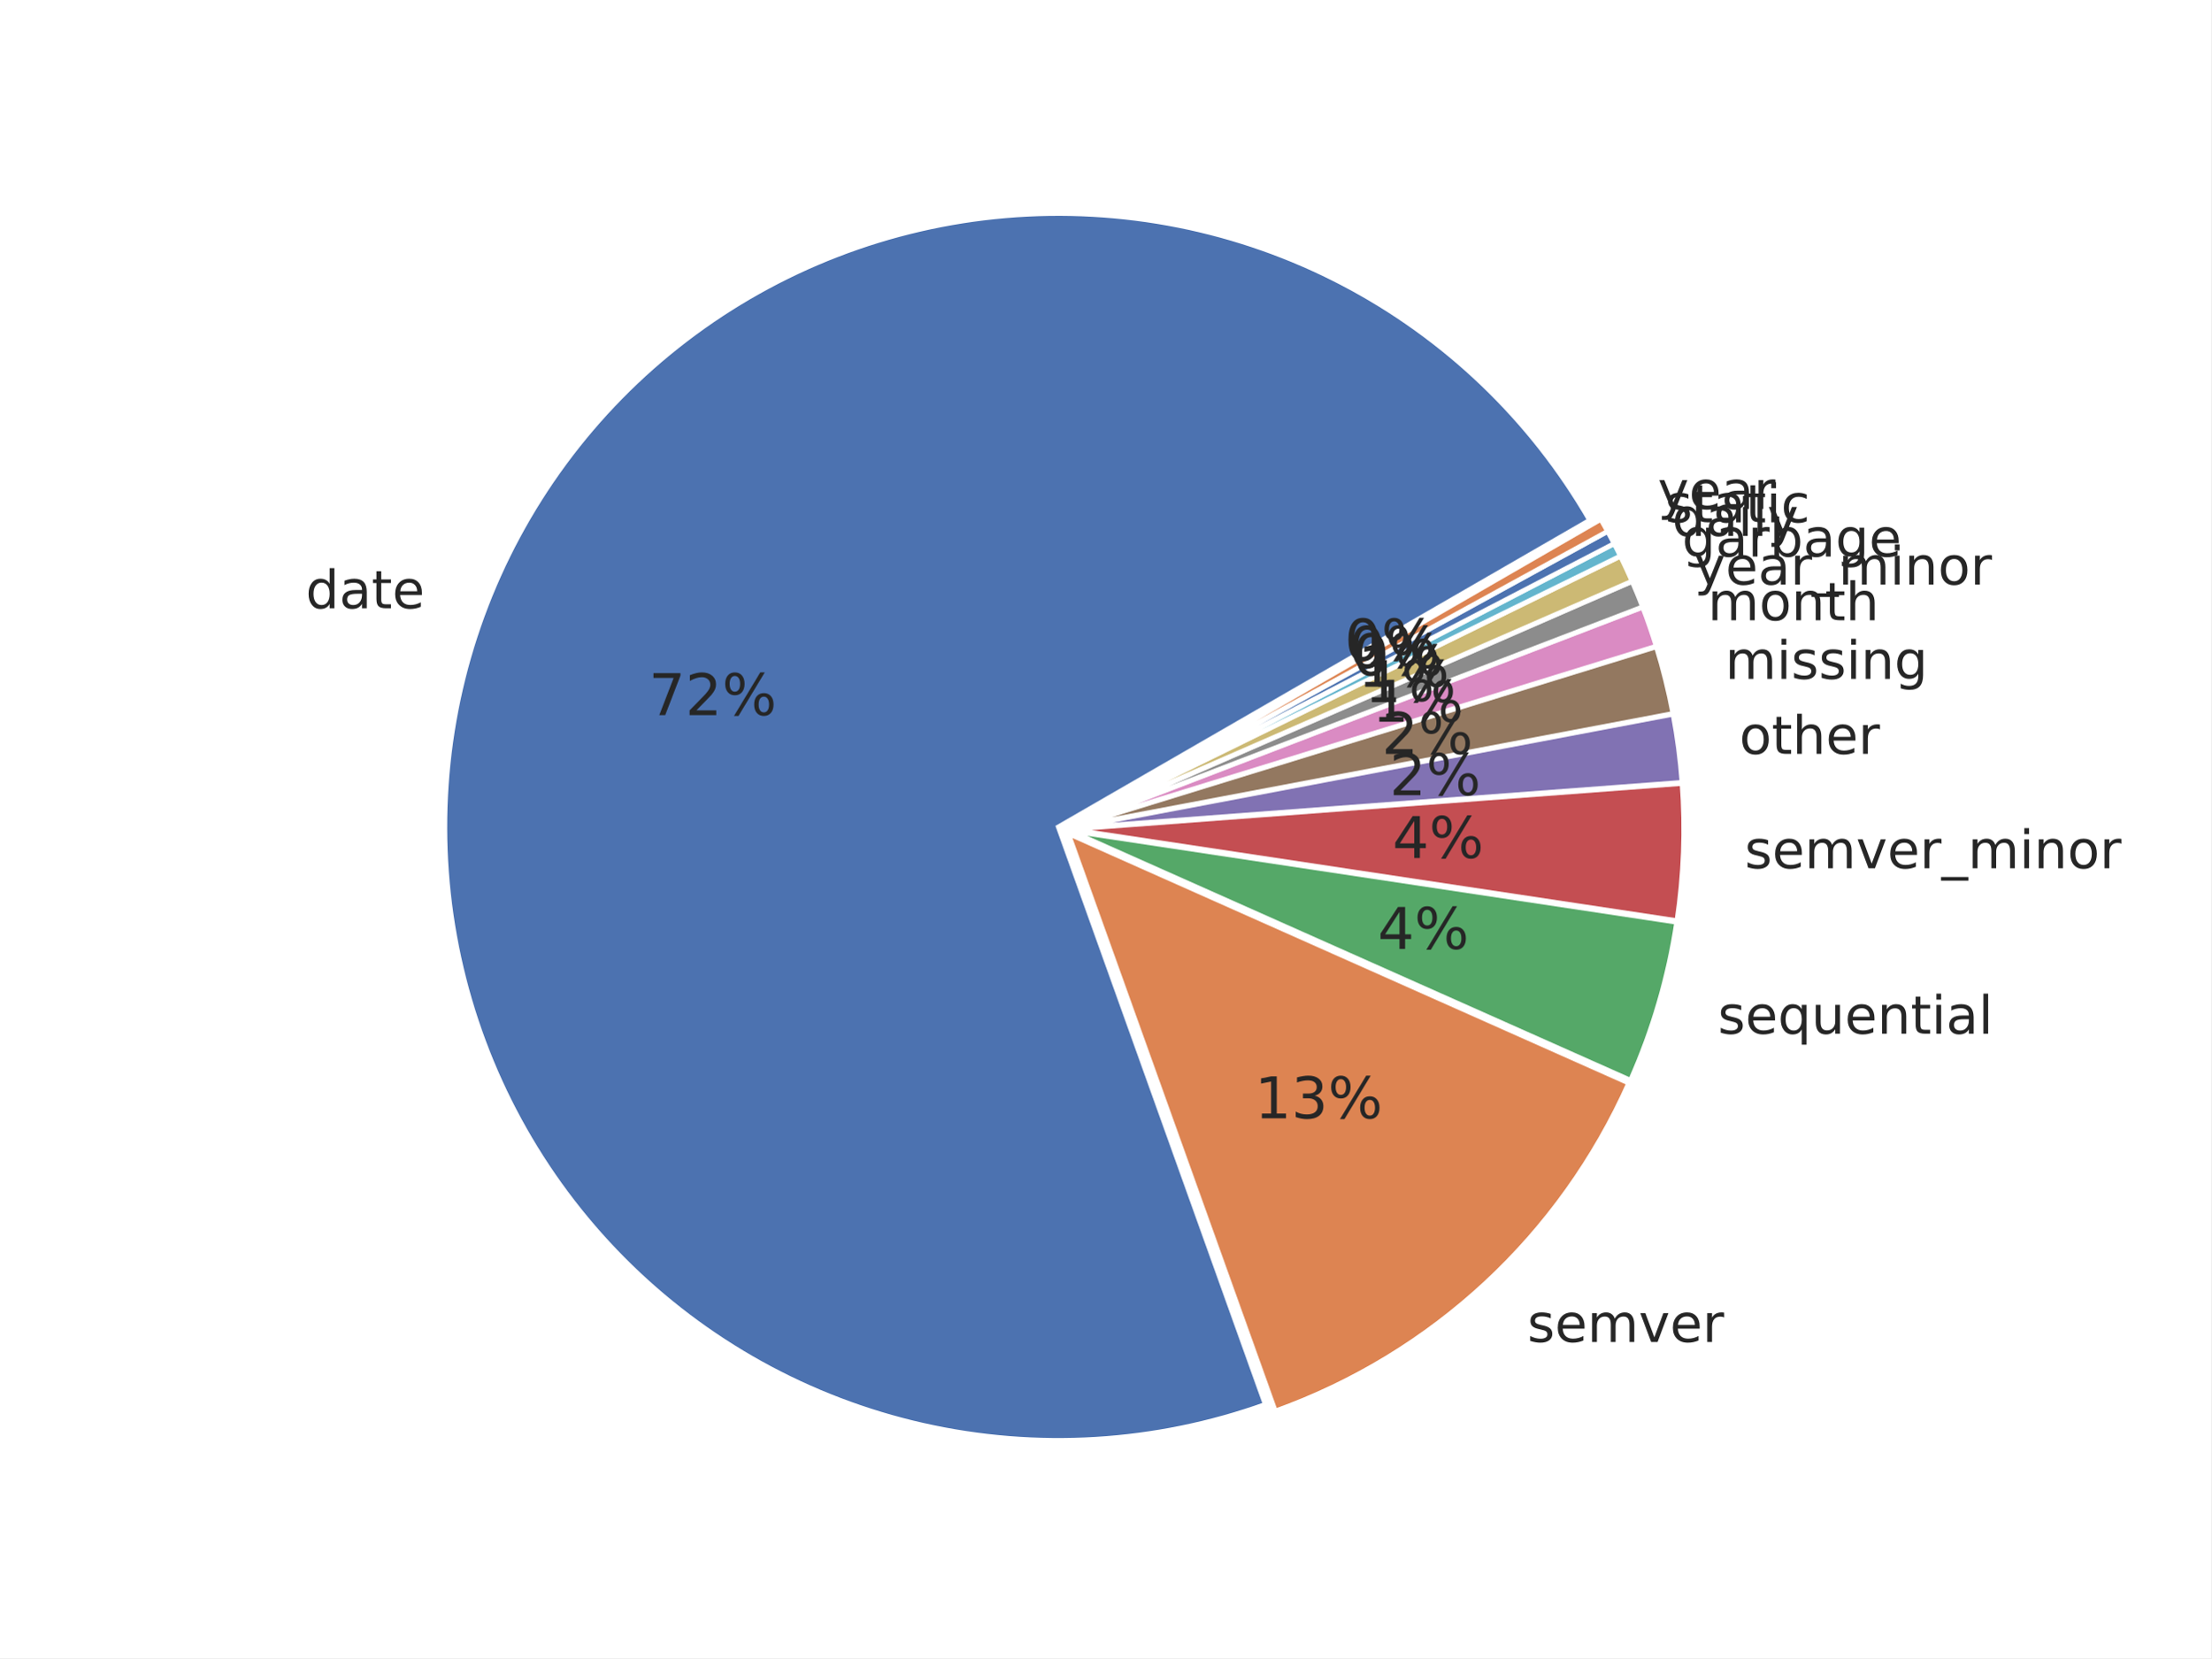
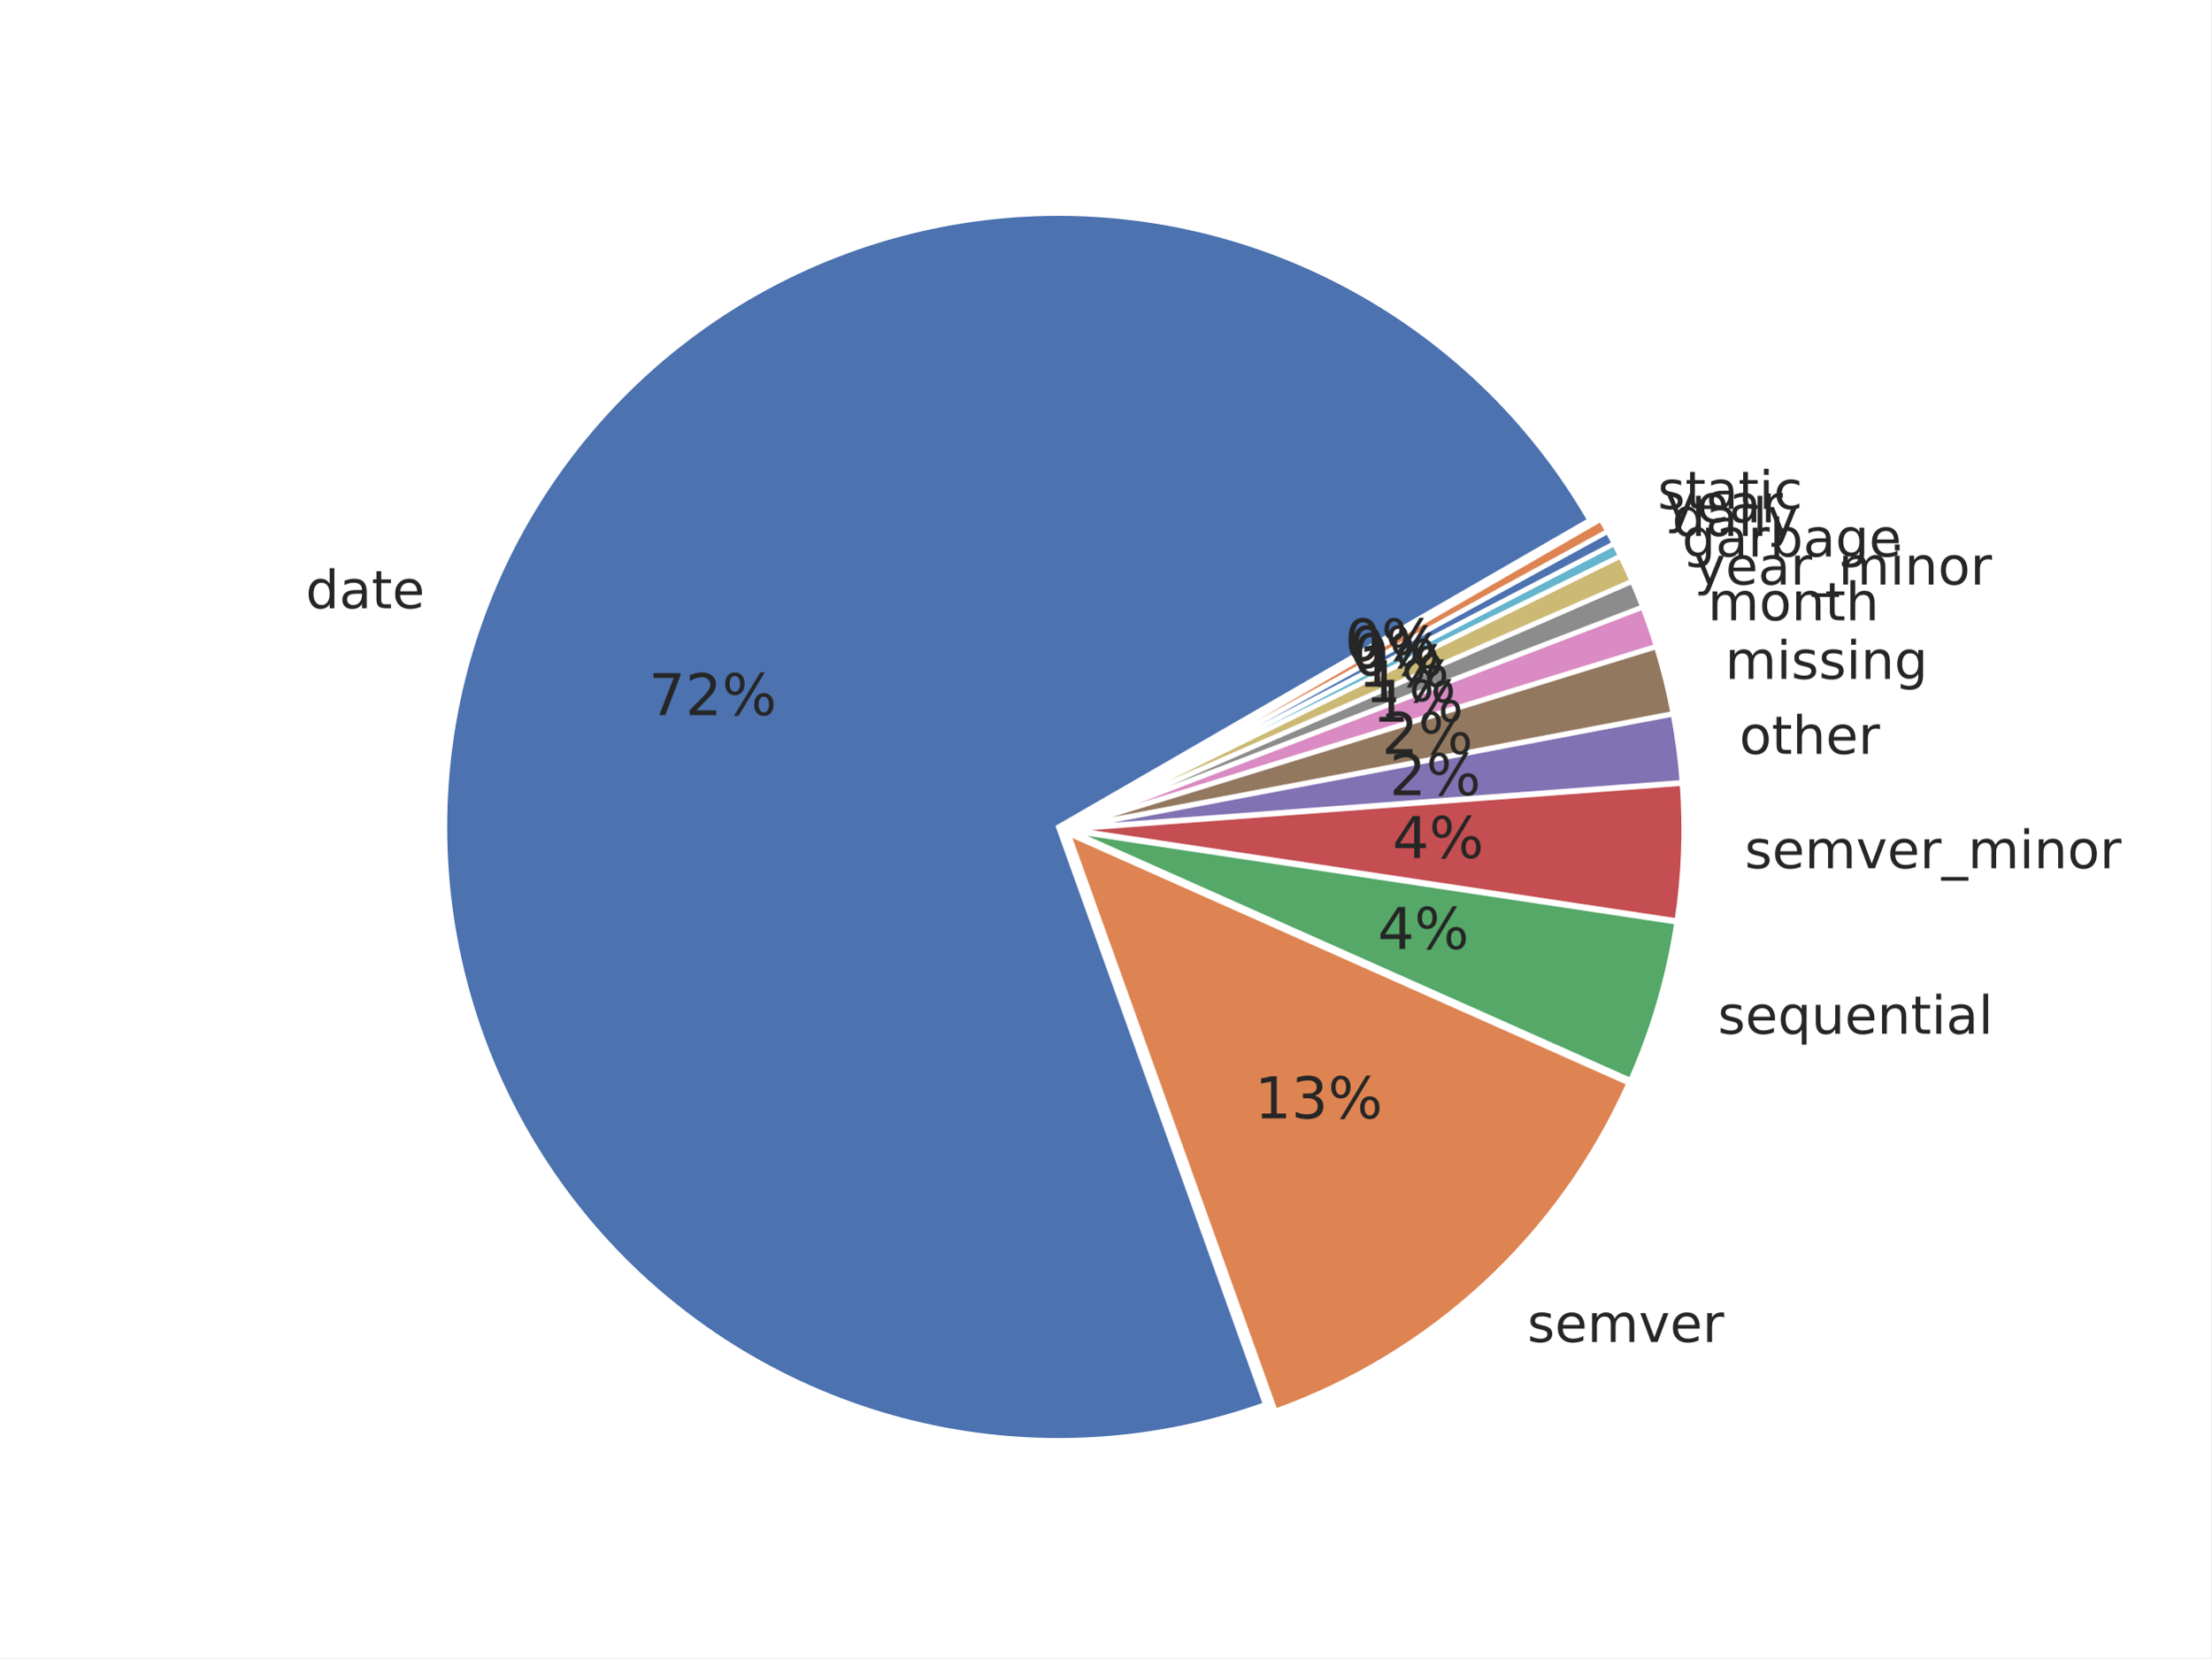
<svg xmlns="http://www.w3.org/2000/svg" xmlns:xlink="http://www.w3.org/1999/xlink" width="460.8pt" height="345.6pt" viewBox="0 0 460.8 345.6" version="1.1">
  <defs>
    <style type="text/css">*{stroke-linejoin: round; stroke-linecap: butt}</style>
  </defs>
  <g id="figure_1">
    <g id="patch_1">
      <path d="M 0 345.6  L 460.8 345.6  L 460.8 0  L 0 0  z " style="fill: #ffffff" />
    </g>
    <g id="axes_1">
      <g id="matplotlib.axis_1" />
      <g id="matplotlib.axis_2" />
      <g id="patch_2">
        <path d="M 331.304 108.424  C 319.149 87.369 301.237 70.212 279.679 58.973  C 258.122 47.733 233.8 42.872 209.578 44.96  C 185.356 47.049 162.225 56.003 142.91 70.767  C 123.595 85.53 108.885 105.501 100.513 128.325  C 92.141 151.15 90.449 175.896 95.637 199.647  C 100.825 223.398 112.681 245.185 129.807 262.44  C 146.934 279.695 168.631 291.713 192.343 297.079  C 216.055 302.444 240.812 300.938 263.699 292.737  L 220.564 172.36  z " style="fill: #4c72b0; stroke: #ffffff; stroke-linejoin: miter" />
      </g>
      <g id="patch_3">
        <path d="M 265.769 294.114  C 282.032 288.287 296.946 279.224 309.609 267.474  C 322.273 255.724 332.425 241.529 339.451 225.748  L 222.634 173.737  z " style="fill: #dd8452; stroke: #ffffff; stroke-linejoin: miter" />
      </g>
      <g id="patch_4">
        <path d="M 339.809 225.169  C 342.144 219.924 344.123 214.528 345.733 209.017  C 347.343 203.507 348.58 197.894 349.436 192.217  L 222.992 173.159  z " style="fill: #55a868; stroke: #ffffff; stroke-linejoin: miter" />
      </g>
      <g id="patch_5">
        <path d="M 349.486 191.906  C 350.199 187.176 350.646 182.409 350.825 177.629  C 351.004 172.849 350.914 168.062 350.557 163.292  L 223.042 172.848  z " style="fill: #c44e52; stroke: #ffffff; stroke-linejoin: miter" />
      </g>
      <g id="patch_6">
        <path d="M 350.547 163.077  C 350.368 160.693 350.122 158.313 349.81 155.942  C 349.498 153.572 349.12 151.21 348.675 148.86  L 223.032 172.633  z " style="fill: #8172b3; stroke: #ffffff; stroke-linejoin: miter" />
      </g>
      <g id="patch_7">
        <path d="M 348.648 148.719  C 348.204 146.37 347.693 144.033 347.118 141.712  C 346.542 139.391 345.901 137.086 345.197 134.801  L 223.006 172.492  z " style="fill: #937860; stroke: #ffffff; stroke-linejoin: miter" />
      </g>
      <g id="patch_8">
        <path d="M 345.164 134.691  C 344.741 133.32 344.295 131.956 343.826 130.6  C 343.358 129.244 342.866 127.896 342.352 126.557  L 222.973 172.382  z " style="fill: #da8bc3; stroke: #ffffff; stroke-linejoin: miter" />
      </g>
      <g id="patch_9">
        <path d="M 342.326 126.49  C 341.984 125.597 341.631 124.708 341.268 123.823  C 340.905 122.938 340.533 122.057 340.15 121.18  L 222.948 172.315  z " style="fill: #8c8c8c; stroke: #ffffff; stroke-linejoin: miter" />
      </g>
      <g id="patch_10">
        <path d="M 340.127 121.127  C 339.745 120.251 339.353 119.378 338.95 118.511  C 338.548 117.643 338.137 116.779 337.715 115.921  L 222.925 172.262  z " style="fill: #ccb974; stroke: #ffffff; stroke-linejoin: miter" />
      </g>
      <g id="patch_11">
        <path d="M 337.696 115.882  C 337.486 115.453 337.273 115.025 337.057 114.598  C 336.842 114.171 336.624 113.745 336.403 113.32  L 222.906 172.224  z " style="fill: #64b5cd; stroke: #ffffff; stroke-linejoin: miter" />
      </g>
      <g id="patch_12">
        <path d="M 336.39 113.295  C 336.17 112.871 335.947 112.447 335.722 112.025  C 335.497 111.603 335.27 111.183 335.04 110.763  L 222.893 172.198  z " style="fill: #4c72b0; stroke: #ffffff; stroke-linejoin: miter" />
      </g>
      <g id="patch_13">
        <path d="M 335.026 110.738  C 334.796 110.319 334.564 109.9 334.33 109.484  C 334.095 109.067 333.858 108.651 333.619 108.237  L 222.879 172.173  z " style="fill: #dd8452; stroke: #ffffff; stroke-linejoin: miter" />
      </g>
      <g id="text_1">
        <g style="fill: #262626" transform="translate(63.70289 126.7798) scale(0.11 -0.11)">
          <defs>
            <path id="DejaVuSans-47" d="M 2906 2969  L 2906 4863  L 3481 4863  L 3481 0  L 2906 0  L 2906 525  Q 2725 213 2448 61  Q 2172 -91 1784 -91  Q 1150 -91 751 415  Q 353 922 353 1747  Q 353 2572 751 3078  Q 1150 3584 1784 3584  Q 2172 3584 2448 3432  Q 2725 3281 2906 2969  z M 947 1747  Q 947 1113 1208 752  Q 1469 391 1925 391  Q 2381 391 2643 752  Q 2906 1113 2906 1747  Q 2906 2381 2643 2742  Q 2381 3103 1925 3103  Q 1469 3103 1208 2742  Q 947 2381 947 1747  z " transform="scale(0.015625)" />
            <path id="DejaVuSans-44" d="M 2194 1759  Q 1497 1759 1228 1600  Q 959 1441 959 1056  Q 959 750 1161 570  Q 1363 391 1709 391  Q 2188 391 2477 730  Q 2766 1069 2766 1631  L 2766 1759  L 2194 1759  z M 3341 1997  L 3341 0  L 2766 0  L 2766 531  Q 2569 213 2275 61  Q 1981 -91 1556 -91  Q 1019 -91 701 211  Q 384 513 384 1019  Q 384 1609 779 1909  Q 1175 2209 1959 2209  L 2766 2209  L 2766 2266  Q 2766 2663 2505 2880  Q 2244 3097 1772 3097  Q 1472 3097 1187 3025  Q 903 2953 641 2809  L 641 3341  Q 956 3463 1253 3523  Q 1550 3584 1831 3584  Q 2591 3584 2966 3190  Q 3341 2797 3341 1997  z " transform="scale(0.015625)" />
            <path id="DejaVuSans-57" d="M 1172 4494  L 1172 3500  L 2356 3500  L 2356 3053  L 1172 3053  L 1172 1153  Q 1172 725 1289 603  Q 1406 481 1766 481  L 2356 481  L 2356 0  L 1766 0  Q 1100 0 847 248  Q 594 497 594 1153  L 594 3053  L 172 3053  L 172 3500  L 594 3500  L 594 4494  L 1172 4494  z " transform="scale(0.015625)" />
            <path id="DejaVuSans-48" d="M 3597 1894  L 3597 1613  L 953 1613  Q 991 1019 1311 708  Q 1631 397 2203 397  Q 2534 397 2845 478  Q 3156 559 3463 722  L 3463 178  Q 3153 47 2828 -22  Q 2503 -91 2169 -91  Q 1331 -91 842 396  Q 353 884 353 1716  Q 353 2575 817 3079  Q 1281 3584 2069 3584  Q 2775 3584 3186 3129  Q 3597 2675 3597 1894  z M 3022 2063  Q 3016 2534 2758 2815  Q 2500 3097 2075 3097  Q 1594 3097 1305 2825  Q 1016 2553 972 2059  L 3022 2063  z " transform="scale(0.015625)" />
          </defs>
          <use xlink:href="#DejaVuSans-47" />
          <use xlink:href="#DejaVuSans-44" transform="translate(63.48438 0)" />
          <use xlink:href="#DejaVuSans-57" transform="translate(124.7656 0)" />
          <use xlink:href="#DejaVuSans-48" transform="translate(163.9688 0)" />
        </g>
      </g>
      <g id="text_2">
        <g style="fill: #262626" transform="translate(318.3068 279.7053) scale(0.11 -0.11)">
          <defs>
            <path id="DejaVuSans-56" d="M 2834 3397  L 2834 2853  Q 2591 2978 2328 3040  Q 2066 3103 1784 3103  Q 1356 3103 1142 2972  Q 928 2841 928 2578  Q 928 2378 1081 2264  Q 1234 2150 1697 2047  L 1894 2003  Q 2506 1872 2764 1633  Q 3022 1394 3022 966  Q 3022 478 2636 193  Q 2250 -91 1575 -91  Q 1294 -91 989 -36  Q 684 19 347 128  L 347 722  Q 666 556 975 473  Q 1284 391 1588 391  Q 1994 391 2212 530  Q 2431 669 2431 922  Q 2431 1156 2273 1281  Q 2116 1406 1581 1522  L 1381 1569  Q 847 1681 609 1914  Q 372 2147 372 2553  Q 372 3047 722 3315  Q 1072 3584 1716 3584  Q 2034 3584 2315 3537  Q 2597 3491 2834 3397  z " transform="scale(0.015625)" />
            <path id="DejaVuSans-50" d="M 3328 2828  Q 3544 3216 3844 3400  Q 4144 3584 4550 3584  Q 5097 3584 5394 3201  Q 5691 2819 5691 2113  L 5691 0  L 5113 0  L 5113 2094  Q 5113 2597 4934 2840  Q 4756 3084 4391 3084  Q 3944 3084 3684 2787  Q 3425 2491 3425 1978  L 3425 0  L 2847 0  L 2847 2094  Q 2847 2600 2669 2842  Q 2491 3084 2119 3084  Q 1678 3084 1418 2786  Q 1159 2488 1159 1978  L 1159 0  L 581 0  L 581 3500  L 1159 3500  L 1159 2956  Q 1356 3278 1631 3431  Q 1906 3584 2284 3584  Q 2666 3584 2933 3390  Q 3200 3197 3328 2828  z " transform="scale(0.015625)" />
            <path id="DejaVuSans-59" d="M 191 3500  L 800 3500  L 1894 563  L 2988 3500  L 3597 3500  L 2284 0  L 1503 0  L 191 3500  z " transform="scale(0.015625)" />
            <path id="DejaVuSans-55" d="M 2631 2963  Q 2534 3019 2420 3045  Q 2306 3072 2169 3072  Q 1681 3072 1420 2755  Q 1159 2438 1159 1844  L 1159 0  L 581 0  L 581 3500  L 1159 3500  L 1159 2956  Q 1341 3275 1631 3429  Q 1922 3584 2338 3584  Q 2397 3584 2469 3576  Q 2541 3569 2628 3553  L 2631 2963  z " transform="scale(0.015625)" />
          </defs>
          <use xlink:href="#DejaVuSans-56" />
          <use xlink:href="#DejaVuSans-48" transform="translate(52.09375 0)" />
          <use xlink:href="#DejaVuSans-50" transform="translate(113.625 0)" />
          <use xlink:href="#DejaVuSans-59" transform="translate(211.0312 0)" />
          <use xlink:href="#DejaVuSans-48" transform="translate(270.2188 0)" />
          <use xlink:href="#DejaVuSans-55" transform="translate(331.75 0)" />
        </g>
      </g>
      <g id="text_3">
        <g style="fill: #262626" transform="translate(358.0071 215.4611) scale(0.11 -0.11)">
          <defs>
            <path id="DejaVuSans-54" d="M 947 1747  Q 947 1113 1208 752  Q 1469 391 1925 391  Q 2381 391 2643 752  Q 2906 1113 2906 1747  Q 2906 2381 2643 2742  Q 2381 3103 1925 3103  Q 1469 3103 1208 2742  Q 947 2381 947 1747  z M 2906 525  Q 2725 213 2448 61  Q 2172 -91 1784 -91  Q 1150 -91 751 415  Q 353 922 353 1747  Q 353 2572 751 3078  Q 1150 3584 1784 3584  Q 2172 3584 2448 3432  Q 2725 3281 2906 2969  L 2906 3500  L 3481 3500  L 3481 -1331  L 2906 -1331  L 2906 525  z " transform="scale(0.015625)" />
            <path id="DejaVuSans-58" d="M 544 1381  L 544 3500  L 1119 3500  L 1119 1403  Q 1119 906 1312 657  Q 1506 409 1894 409  Q 2359 409 2629 706  Q 2900 1003 2900 1516  L 2900 3500  L 3475 3500  L 3475 0  L 2900 0  L 2900 538  Q 2691 219 2414 64  Q 2138 -91 1772 -91  Q 1169 -91 856 284  Q 544 659 544 1381  z M 1991 3584  L 1991 3584  z " transform="scale(0.015625)" />
            <path id="DejaVuSans-51" d="M 3513 2113  L 3513 0  L 2938 0  L 2938 2094  Q 2938 2591 2744 2837  Q 2550 3084 2163 3084  Q 1697 3084 1428 2787  Q 1159 2491 1159 1978  L 1159 0  L 581 0  L 581 3500  L 1159 3500  L 1159 2956  Q 1366 3272 1645 3428  Q 1925 3584 2291 3584  Q 2894 3584 3203 3211  Q 3513 2838 3513 2113  z " transform="scale(0.015625)" />
            <path id="DejaVuSans-4c" d="M 603 3500  L 1178 3500  L 1178 0  L 603 0  L 603 3500  z M 603 4863  L 1178 4863  L 1178 4134  L 603 4134  L 603 4863  z " transform="scale(0.015625)" />
            <path id="DejaVuSans-4f" d="M 603 4863  L 1178 4863  L 1178 0  L 603 0  L 603 4863  z " transform="scale(0.015625)" />
          </defs>
          <use xlink:href="#DejaVuSans-56" />
          <use xlink:href="#DejaVuSans-48" transform="translate(52.09375 0)" />
          <use xlink:href="#DejaVuSans-54" transform="translate(113.625 0)" />
          <use xlink:href="#DejaVuSans-58" transform="translate(177.1094 0)" />
          <use xlink:href="#DejaVuSans-48" transform="translate(240.4844 0)" />
          <use xlink:href="#DejaVuSans-51" transform="translate(302.0156 0)" />
          <use xlink:href="#DejaVuSans-57" transform="translate(365.3906 0)" />
          <use xlink:href="#DejaVuSans-4c" transform="translate(404.5938 0)" />
          <use xlink:href="#DejaVuSans-44" transform="translate(432.375 0)" />
          <use xlink:href="#DejaVuSans-4f" transform="translate(493.6562 0)" />
        </g>
      </g>
      <g id="text_4">
        <g style="fill: #262626" transform="translate(363.6031 180.9651) scale(0.11 -0.11)">
          <defs>
            <path id="DejaVuSans-42" d="M 3263 -1063  L 3263 -1509  L -63 -1509  L -63 -1063  L 3263 -1063  z " transform="scale(0.015625)" />
            <path id="DejaVuSans-52" d="M 1959 3097  Q 1497 3097 1228 2736  Q 959 2375 959 1747  Q 959 1119 1226 758  Q 1494 397 1959 397  Q 2419 397 2687 759  Q 2956 1122 2956 1747  Q 2956 2369 2687 2733  Q 2419 3097 1959 3097  z M 1959 3584  Q 2709 3584 3137 3096  Q 3566 2609 3566 1747  Q 3566 888 3137 398  Q 2709 -91 1959 -91  Q 1206 -91 779 398  Q 353 888 353 1747  Q 353 2609 779 3096  Q 1206 3584 1959 3584  z " transform="scale(0.015625)" />
          </defs>
          <use xlink:href="#DejaVuSans-56" />
          <use xlink:href="#DejaVuSans-48" transform="translate(52.09375 0)" />
          <use xlink:href="#DejaVuSans-50" transform="translate(113.625 0)" />
          <use xlink:href="#DejaVuSans-59" transform="translate(211.0312 0)" />
          <use xlink:href="#DejaVuSans-48" transform="translate(270.2188 0)" />
          <use xlink:href="#DejaVuSans-55" transform="translate(331.75 0)" />
          <use xlink:href="#DejaVuSans-42" transform="translate(372.8594 0)" />
          <use xlink:href="#DejaVuSans-50" transform="translate(422.8594 0)" />
          <use xlink:href="#DejaVuSans-4c" transform="translate(520.2656 0)" />
          <use xlink:href="#DejaVuSans-51" transform="translate(548.0469 0)" />
          <use xlink:href="#DejaVuSans-52" transform="translate(611.4219 0)" />
          <use xlink:href="#DejaVuSans-55" transform="translate(672.6094 0)" />
        </g>
      </g>
      <g id="text_5">
        <g style="fill: #262626" transform="translate(362.4881 157.1312) scale(0.11 -0.11)">
          <defs>
            <path id="DejaVuSans-4b" d="M 3513 2113  L 3513 0  L 2938 0  L 2938 2094  Q 2938 2591 2744 2837  Q 2550 3084 2163 3084  Q 1697 3084 1428 2787  Q 1159 2491 1159 1978  L 1159 0  L 581 0  L 581 4863  L 1159 4863  L 1159 2956  Q 1366 3272 1645 3428  Q 1925 3584 2291 3584  Q 2894 3584 3203 3211  Q 3513 2838 3513 2113  z " transform="scale(0.015625)" />
          </defs>
          <use xlink:href="#DejaVuSans-52" />
          <use xlink:href="#DejaVuSans-57" transform="translate(61.1875 0)" />
          <use xlink:href="#DejaVuSans-4b" transform="translate(100.3906 0)" />
          <use xlink:href="#DejaVuSans-48" transform="translate(163.7656 0)" />
          <use xlink:href="#DejaVuSans-55" transform="translate(225.2969 0)" />
        </g>
      </g>
      <g id="text_6">
        <g style="fill: #262626" transform="translate(359.5289 141.4917) scale(0.11 -0.11)">
          <defs>
            <path id="DejaVuSans-4a" d="M 2906 1791  Q 2906 2416 2648 2759  Q 2391 3103 1925 3103  Q 1463 3103 1205 2759  Q 947 2416 947 1791  Q 947 1169 1205 825  Q 1463 481 1925 481  Q 2391 481 2648 825  Q 2906 1169 2906 1791  z M 3481 434  Q 3481 -459 3084 -895  Q 2688 -1331 1869 -1331  Q 1566 -1331 1297 -1286  Q 1028 -1241 775 -1147  L 775 -588  Q 1028 -725 1275 -790  Q 1522 -856 1778 -856  Q 2344 -856 2625 -561  Q 2906 -266 2906 331  L 2906 616  Q 2728 306 2450 153  Q 2172 0 1784 0  Q 1141 0 747 490  Q 353 981 353 1791  Q 353 2603 747 3093  Q 1141 3584 1784 3584  Q 2172 3584 2450 3431  Q 2728 3278 2906 2969  L 2906 3500  L 3481 3500  L 3481 434  z " transform="scale(0.015625)" />
          </defs>
          <use xlink:href="#DejaVuSans-50" />
          <use xlink:href="#DejaVuSans-4c" transform="translate(97.40625 0)" />
          <use xlink:href="#DejaVuSans-56" transform="translate(125.1875 0)" />
          <use xlink:href="#DejaVuSans-56" transform="translate(177.2812 0)" />
          <use xlink:href="#DejaVuSans-4c" transform="translate(229.375 0)" />
          <use xlink:href="#DejaVuSans-51" transform="translate(257.1562 0)" />
          <use xlink:href="#DejaVuSans-4a" transform="translate(320.5312 0)" />
        </g>
      </g>
      <g id="text_7">
        <g style="fill: #262626" transform="translate(355.9117 129.2801) scale(0.11 -0.11)">
          <use xlink:href="#DejaVuSans-50" />
          <use xlink:href="#DejaVuSans-52" transform="translate(97.40625 0)" />
          <use xlink:href="#DejaVuSans-51" transform="translate(158.5938 0)" />
          <use xlink:href="#DejaVuSans-57" transform="translate(221.9688 0)" />
          <use xlink:href="#DejaVuSans-4b" transform="translate(261.1719 0)" />
        </g>
      </g>
      <g id="text_8">
        <g style="fill: #262626" transform="translate(353.1002 121.8314) scale(0.11 -0.11)">
          <defs>
            <path id="DejaVuSans-5c" d="M 2059 -325  Q 1816 -950 1584 -1140  Q 1353 -1331 966 -1331  L 506 -1331  L 506 -850  L 844 -850  Q 1081 -850 1212 -737  Q 1344 -625 1503 -206  L 1606 56  L 191 3500  L 800 3500  L 1894 763  L 2988 3500  L 3597 3500  L 2059 -325  z " transform="scale(0.015625)" />
          </defs>
          <use xlink:href="#DejaVuSans-5c" />
          <use xlink:href="#DejaVuSans-48" transform="translate(59.1875 0)" />
          <use xlink:href="#DejaVuSans-44" transform="translate(120.7188 0)" />
          <use xlink:href="#DejaVuSans-55" transform="translate(182 0)" />
          <use xlink:href="#DejaVuSans-42" transform="translate(223.1094 0)" />
          <use xlink:href="#DejaVuSans-50" transform="translate(273.1094 0)" />
          <use xlink:href="#DejaVuSans-4c" transform="translate(370.5156 0)" />
          <use xlink:href="#DejaVuSans-51" transform="translate(398.2969 0)" />
          <use xlink:href="#DejaVuSans-52" transform="translate(461.6719 0)" />
          <use xlink:href="#DejaVuSans-55" transform="translate(522.8594 0)" />
        </g>
      </g>
      <g id="text_9">
        <g style="fill: #262626" transform="translate(350.5531 115.9932) scale(0.11 -0.11)">
          <defs>
            <path id="DejaVuSans-45" d="M 3116 1747  Q 3116 2381 2855 2742  Q 2594 3103 2138 3103  Q 1681 3103 1420 2742  Q 1159 2381 1159 1747  Q 1159 1113 1420 752  Q 1681 391 2138 391  Q 2594 391 2855 752  Q 3116 1113 3116 1747  z M 1159 2969  Q 1341 3281 1617 3432  Q 1894 3584 2278 3584  Q 2916 3584 3314 3078  Q 3713 2572 3713 1747  Q 3713 922 3314 415  Q 2916 -91 2278 -91  Q 1894 -91 1617 61  Q 1341 213 1159 525  L 1159 0  L 581 0  L 581 4863  L 1159 4863  L 1159 2969  z " transform="scale(0.015625)" />
          </defs>
          <use xlink:href="#DejaVuSans-4a" />
          <use xlink:href="#DejaVuSans-44" transform="translate(63.48438 0)" />
          <use xlink:href="#DejaVuSans-55" transform="translate(124.7656 0)" />
          <use xlink:href="#DejaVuSans-45" transform="translate(165.875 0)" />
          <use xlink:href="#DejaVuSans-44" transform="translate(229.3594 0)" />
          <use xlink:href="#DejaVuSans-4a" transform="translate(290.6406 0)" />
          <use xlink:href="#DejaVuSans-48" transform="translate(354.125 0)" />
        </g>
      </g>
      <g id="text_10">
        <g style="fill: #262626" transform="translate(348.4722 111.6928) scale(0.11 -0.11)">
          <use xlink:href="#DejaVuSans-47" />
          <use xlink:href="#DejaVuSans-44" transform="translate(63.48438 0)" />
          <use xlink:href="#DejaVuSans-4c" transform="translate(124.7656 0)" />
          <use xlink:href="#DejaVuSans-4f" transform="translate(152.5469 0)" />
          <use xlink:href="#DejaVuSans-5c" transform="translate(180.3281 0)" />
        </g>
      </g>
      <g id="text_11">
-         <g style="fill: #262626" transform="translate(347.005 108.8658) scale(0.11 -0.11)">
+         <g style="fill: #262626" transform="translate(347.005 108.8654) scale(0.11 -0.11)">
+           <use xlink:href="#DejaVuSans-5c" />
+           <use xlink:href="#DejaVuSans-48" transform="translate(59.1875 0)" />
+           <use xlink:href="#DejaVuSans-44" transform="translate(120.7188 0)" />
+           <use xlink:href="#DejaVuSans-55" transform="translate(182 0)" />
+         </g>
+       </g>
+       <g id="text_12">
+         <g style="fill: #262626" transform="translate(345.4748 106.0725) scale(0.11 -0.11)">
          <defs>
            <path id="DejaVuSans-46" d="M 3122 3366  L 3122 2828  Q 2878 2963 2633 3030  Q 2388 3097 2138 3097  Q 1578 3097 1268 2742  Q 959 2388 959 1747  Q 959 1106 1268 751  Q 1578 397 2138 397  Q 2388 397 2633 464  Q 2878 531 3122 666  L 3122 134  Q 2881 22 2623 -34  Q 2366 -91 2075 -91  Q 1284 -91 818 406  Q 353 903 353 1747  Q 353 2603 823 3093  Q 1294 3584 2113 3584  Q 2378 3584 2631 3529  Q 2884 3475 3122 3366  z " transform="scale(0.015625)" />
          </defs>
          <use xlink:href="#DejaVuSans-56" />
          <use xlink:href="#DejaVuSans-57" transform="translate(52.09375 0)" />
          <use xlink:href="#DejaVuSans-44" transform="translate(91.29688 0)" />
          <use xlink:href="#DejaVuSans-57" transform="translate(152.5781 0)" />
          <use xlink:href="#DejaVuSans-4c" transform="translate(191.7812 0)" />
          <use xlink:href="#DejaVuSans-46" transform="translate(219.5625 0)" />
        </g>
      </g>
-       <g id="text_12">
-         <g style="fill: #262626" transform="translate(345.4748 106.0721) scale(0.11 -0.11)">
-           <use xlink:href="#DejaVuSans-5c" />
-           <use xlink:href="#DejaVuSans-48" transform="translate(59.1875 0)" />
-           <use xlink:href="#DejaVuSans-44" transform="translate(120.7188 0)" />
-           <use xlink:href="#DejaVuSans-55" transform="translate(182 0)" />
-         </g>
-       </g>
      <g id="text_13">
        <g style="fill: #262626" transform="translate(135.1974 149.0563) scale(0.12 -0.12)">
          <defs>
            <path id="DejaVuSans-1a" d="M 525 4666  L 3525 4666  L 3525 4397  L 1831 0  L 1172 0  L 2766 4134  L 525 4134  L 525 4666  z " transform="scale(0.015625)" />
            <path id="DejaVuSans-15" d="M 1228 531  L 3431 531  L 3431 0  L 469 0  L 469 531  Q 828 903 1448 1529  Q 2069 2156 2228 2338  Q 2531 2678 2651 2914  Q 2772 3150 2772 3378  Q 2772 3750 2511 3984  Q 2250 4219 1831 4219  Q 1534 4219 1204 4116  Q 875 4013 500 3803  L 500 4441  Q 881 4594 1212 4672  Q 1544 4750 1819 4750  Q 2544 4750 2975 4387  Q 3406 4025 3406 3419  Q 3406 3131 3298 2873  Q 3191 2616 2906 2266  Q 2828 2175 2409 1742  Q 1991 1309 1228 531  z " transform="scale(0.015625)" />
            <path id="DejaVuSans-8" d="M 4653 2053  Q 4381 2053 4226 1822  Q 4072 1591 4072 1178  Q 4072 772 4226 539  Q 4381 306 4653 306  Q 4919 306 5073 539  Q 5228 772 5228 1178  Q 5228 1588 5073 1820  Q 4919 2053 4653 2053  z M 4653 2450  Q 5147 2450 5437 2106  Q 5728 1763 5728 1178  Q 5728 594 5436 251  Q 5144 -91 4653 -91  Q 4153 -91 3862 251  Q 3572 594 3572 1178  Q 3572 1766 3864 2108  Q 4156 2450 4653 2450  z M 1428 4353  Q 1159 4353 1004 4120  Q 850 3888 850 3481  Q 850 3069 1003 2837  Q 1156 2606 1428 2606  Q 1700 2606 1854 2837  Q 2009 3069 2009 3481  Q 2009 3884 1853 4118  Q 1697 4353 1428 4353  z M 4250 4750  L 4750 4750  L 1831 -91  L 1331 -91  L 4250 4750  z M 1428 4750  Q 1922 4750 2215 4408  Q 2509 4066 2509 3481  Q 2509 2891 2217 2550  Q 1925 2209 1428 2209  Q 931 2209 642 2551  Q 353 2894 353 3481  Q 353 4063 643 4406  Q 934 4750 1428 4750  z " transform="scale(0.015625)" />
          </defs>
          <use xlink:href="#DejaVuSans-1a" />
          <use xlink:href="#DejaVuSans-15" transform="translate(63.625 0)" />
          <use xlink:href="#DejaVuSans-8" transform="translate(127.25 0)" />
        </g>
      </g>
      <g id="text_14">
        <g style="fill: #262626" transform="translate(261.4833 233.0966) scale(0.12 -0.12)">
          <defs>
            <path id="DejaVuSans-14" d="M 794 531  L 1825 531  L 1825 4091  L 703 3866  L 703 4441  L 1819 4666  L 2450 4666  L 2450 531  L 3481 531  L 3481 0  L 794 0  L 794 531  z " transform="scale(0.015625)" />
            <path id="DejaVuSans-16" d="M 2597 2516  Q 3050 2419 3304 2112  Q 3559 1806 3559 1356  Q 3559 666 3084 287  Q 2609 -91 1734 -91  Q 1441 -91 1130 -33  Q 819 25 488 141  L 488 750  Q 750 597 1062 519  Q 1375 441 1716 441  Q 2309 441 2620 675  Q 2931 909 2931 1356  Q 2931 1769 2642 2001  Q 2353 2234 1838 2234  L 1294 2234  L 1294 2753  L 1863 2753  Q 2328 2753 2575 2939  Q 2822 3125 2822 3475  Q 2822 3834 2567 4026  Q 2313 4219 1838 4219  Q 1578 4219 1281 4162  Q 984 4106 628 3988  L 628 4550  Q 988 4650 1302 4700  Q 1616 4750 1894 4750  Q 2613 4750 3031 4423  Q 3450 4097 3450 3541  Q 3450 3153 3228 2886  Q 3006 2619 2597 2516  z " transform="scale(0.015625)" />
          </defs>
          <use xlink:href="#DejaVuSans-14" />
          <use xlink:href="#DejaVuSans-16" transform="translate(63.625 0)" />
          <use xlink:href="#DejaVuSans-8" transform="translate(127.25 0)" />
        </g>
      </g>
      <g id="text_15">
        <g style="fill: #262626" transform="translate(287.1181 197.7911) scale(0.12 -0.12)">
          <defs>
            <path id="DejaVuSans-17" d="M 2419 4116  L 825 1625  L 2419 1625  L 2419 4116  z M 2253 4666  L 3047 4666  L 3047 1625  L 3713 1625  L 3713 1100  L 3047 1100  L 3047 0  L 2419 0  L 2419 1100  L 313 1100  L 313 1709  L 2253 4666  z " transform="scale(0.015625)" />
          </defs>
          <use xlink:href="#DejaVuSans-17" />
          <use xlink:href="#DejaVuSans-8" transform="translate(63.625 0)" />
        </g>
      </g>
      <g id="text_16">
        <g style="fill: #262626" transform="translate(290.1934 178.8338) scale(0.12 -0.12)">
          <use xlink:href="#DejaVuSans-17" />
          <use xlink:href="#DejaVuSans-8" transform="translate(63.625 0)" />
        </g>
      </g>
      <g id="text_17">
        <g style="fill: #262626" transform="translate(289.5806 165.7359) scale(0.12 -0.12)">
          <use xlink:href="#DejaVuSans-15" />
          <use xlink:href="#DejaVuSans-8" transform="translate(63.625 0)" />
        </g>
      </g>
      <g id="text_18">
        <g style="fill: #262626" transform="translate(287.9544 157.1412) scale(0.12 -0.12)">
          <use xlink:href="#DejaVuSans-15" />
          <use xlink:href="#DejaVuSans-8" transform="translate(63.625 0)" />
        </g>
      </g>
      <g id="text_19">
        <g style="fill: #262626" transform="translate(285.9666 150.4303) scale(0.12 -0.12)">
          <use xlink:href="#DejaVuSans-14" />
          <use xlink:href="#DejaVuSans-8" transform="translate(63.625 0)" />
        </g>
      </g>
      <g id="text_20">
        <g style="fill: #262626" transform="translate(284.4215 146.3369) scale(0.12 -0.12)">
          <use xlink:href="#DejaVuSans-14" />
          <use xlink:href="#DejaVuSans-8" transform="translate(63.625 0)" />
        </g>
      </g>
      <g id="text_21">
        <g style="fill: #262626" transform="translate(283.0217 143.1285) scale(0.12 -0.12)">
          <use xlink:href="#DejaVuSans-14" />
          <use xlink:href="#DejaVuSans-8" transform="translate(63.625 0)" />
        </g>
      </g>
      <g id="text_22">
        <g style="fill: #262626" transform="translate(281.8782 140.7652) scale(0.12 -0.12)">
          <defs>
            <path id="DejaVuSans-13" d="M 2034 4250  Q 1547 4250 1301 3770  Q 1056 3291 1056 2328  Q 1056 1369 1301 889  Q 1547 409 2034 409  Q 2525 409 2770 889  Q 3016 1369 3016 2328  Q 3016 3291 2770 3770  Q 2525 4250 2034 4250  z M 2034 4750  Q 2819 4750 3233 4129  Q 3647 3509 3647 2328  Q 3647 1150 3233 529  Q 2819 -91 2034 -91  Q 1250 -91 836 529  Q 422 1150 422 2328  Q 422 3509 836 4129  Q 1250 4750 2034 4750  z " transform="scale(0.015625)" />
          </defs>
          <use xlink:href="#DejaVuSans-13" />
          <use xlink:href="#DejaVuSans-8" transform="translate(63.625 0)" />
        </g>
      </g>
      <g id="text_23">
        <g style="fill: #262626" transform="translate(281.0719 139.2117) scale(0.12 -0.12)">
          <use xlink:href="#DejaVuSans-13" />
          <use xlink:href="#DejaVuSans-8" transform="translate(63.625 0)" />
        </g>
      </g>
      <g id="text_24">
        <g style="fill: #262626" transform="translate(280.231 137.6766) scale(0.12 -0.12)">
          <use xlink:href="#DejaVuSans-13" />
          <use xlink:href="#DejaVuSans-8" transform="translate(63.625 0)" />
        </g>
      </g>
    </g>
  </g>
</svg>
